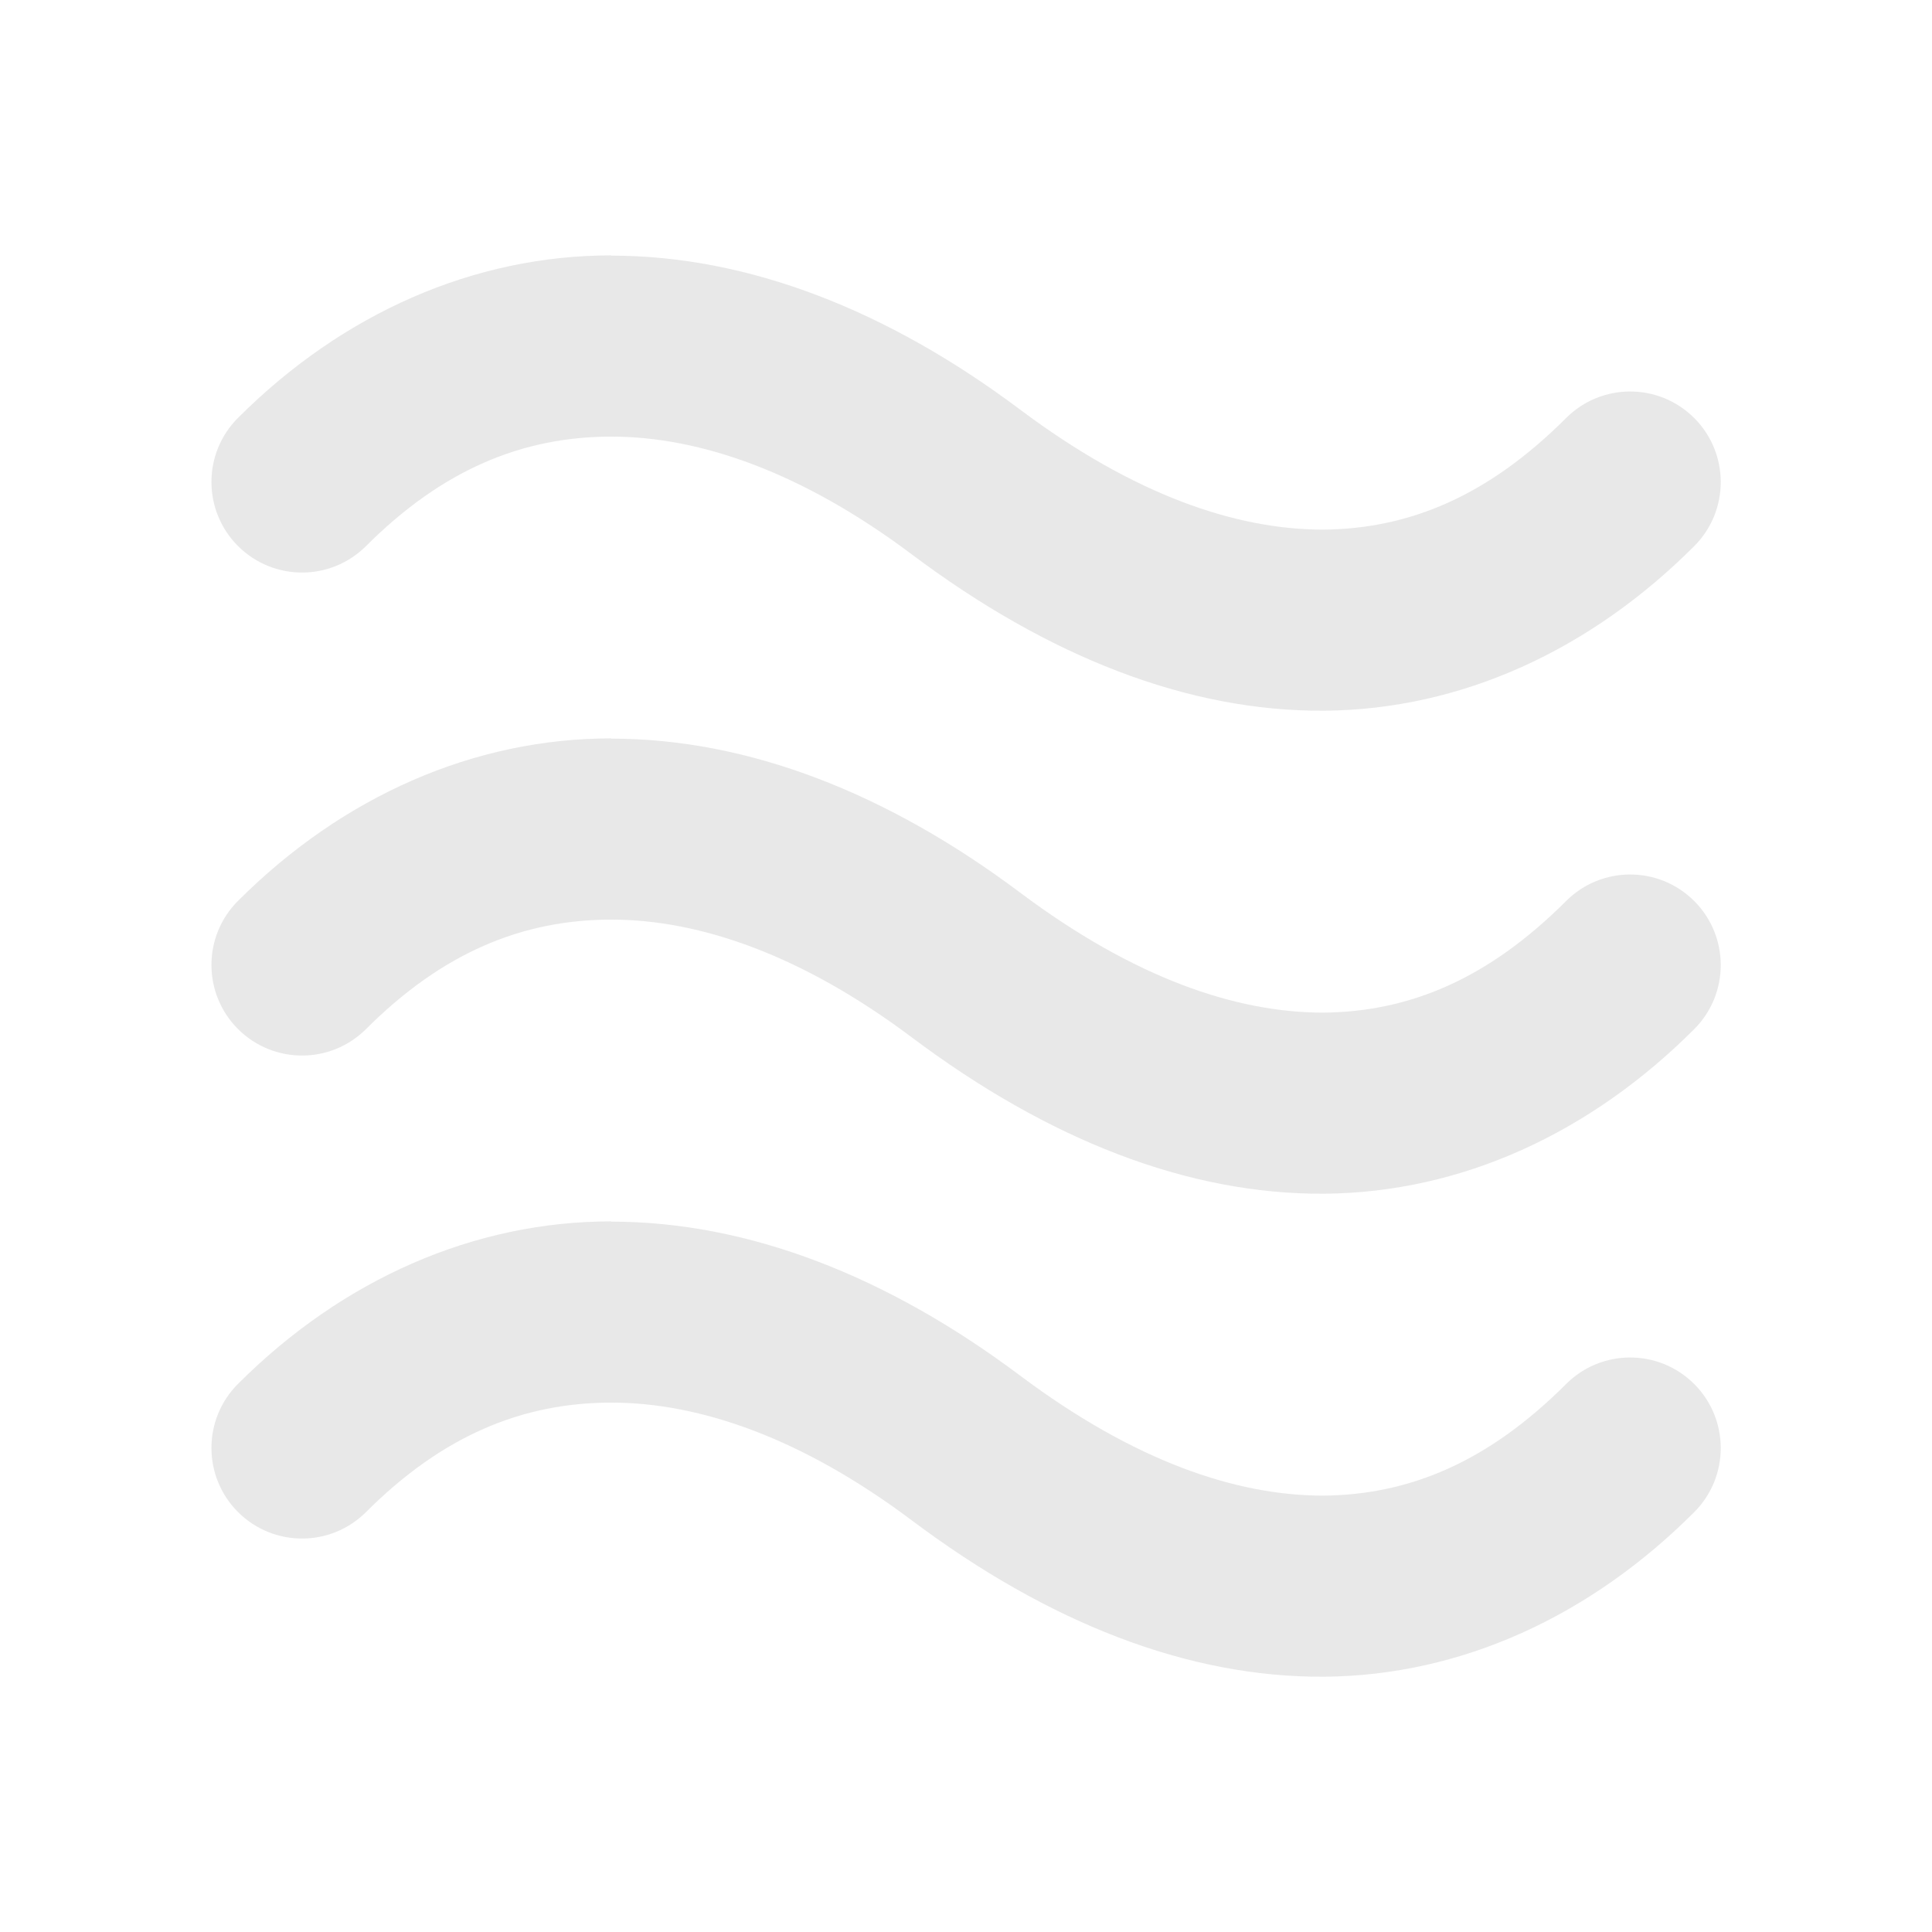
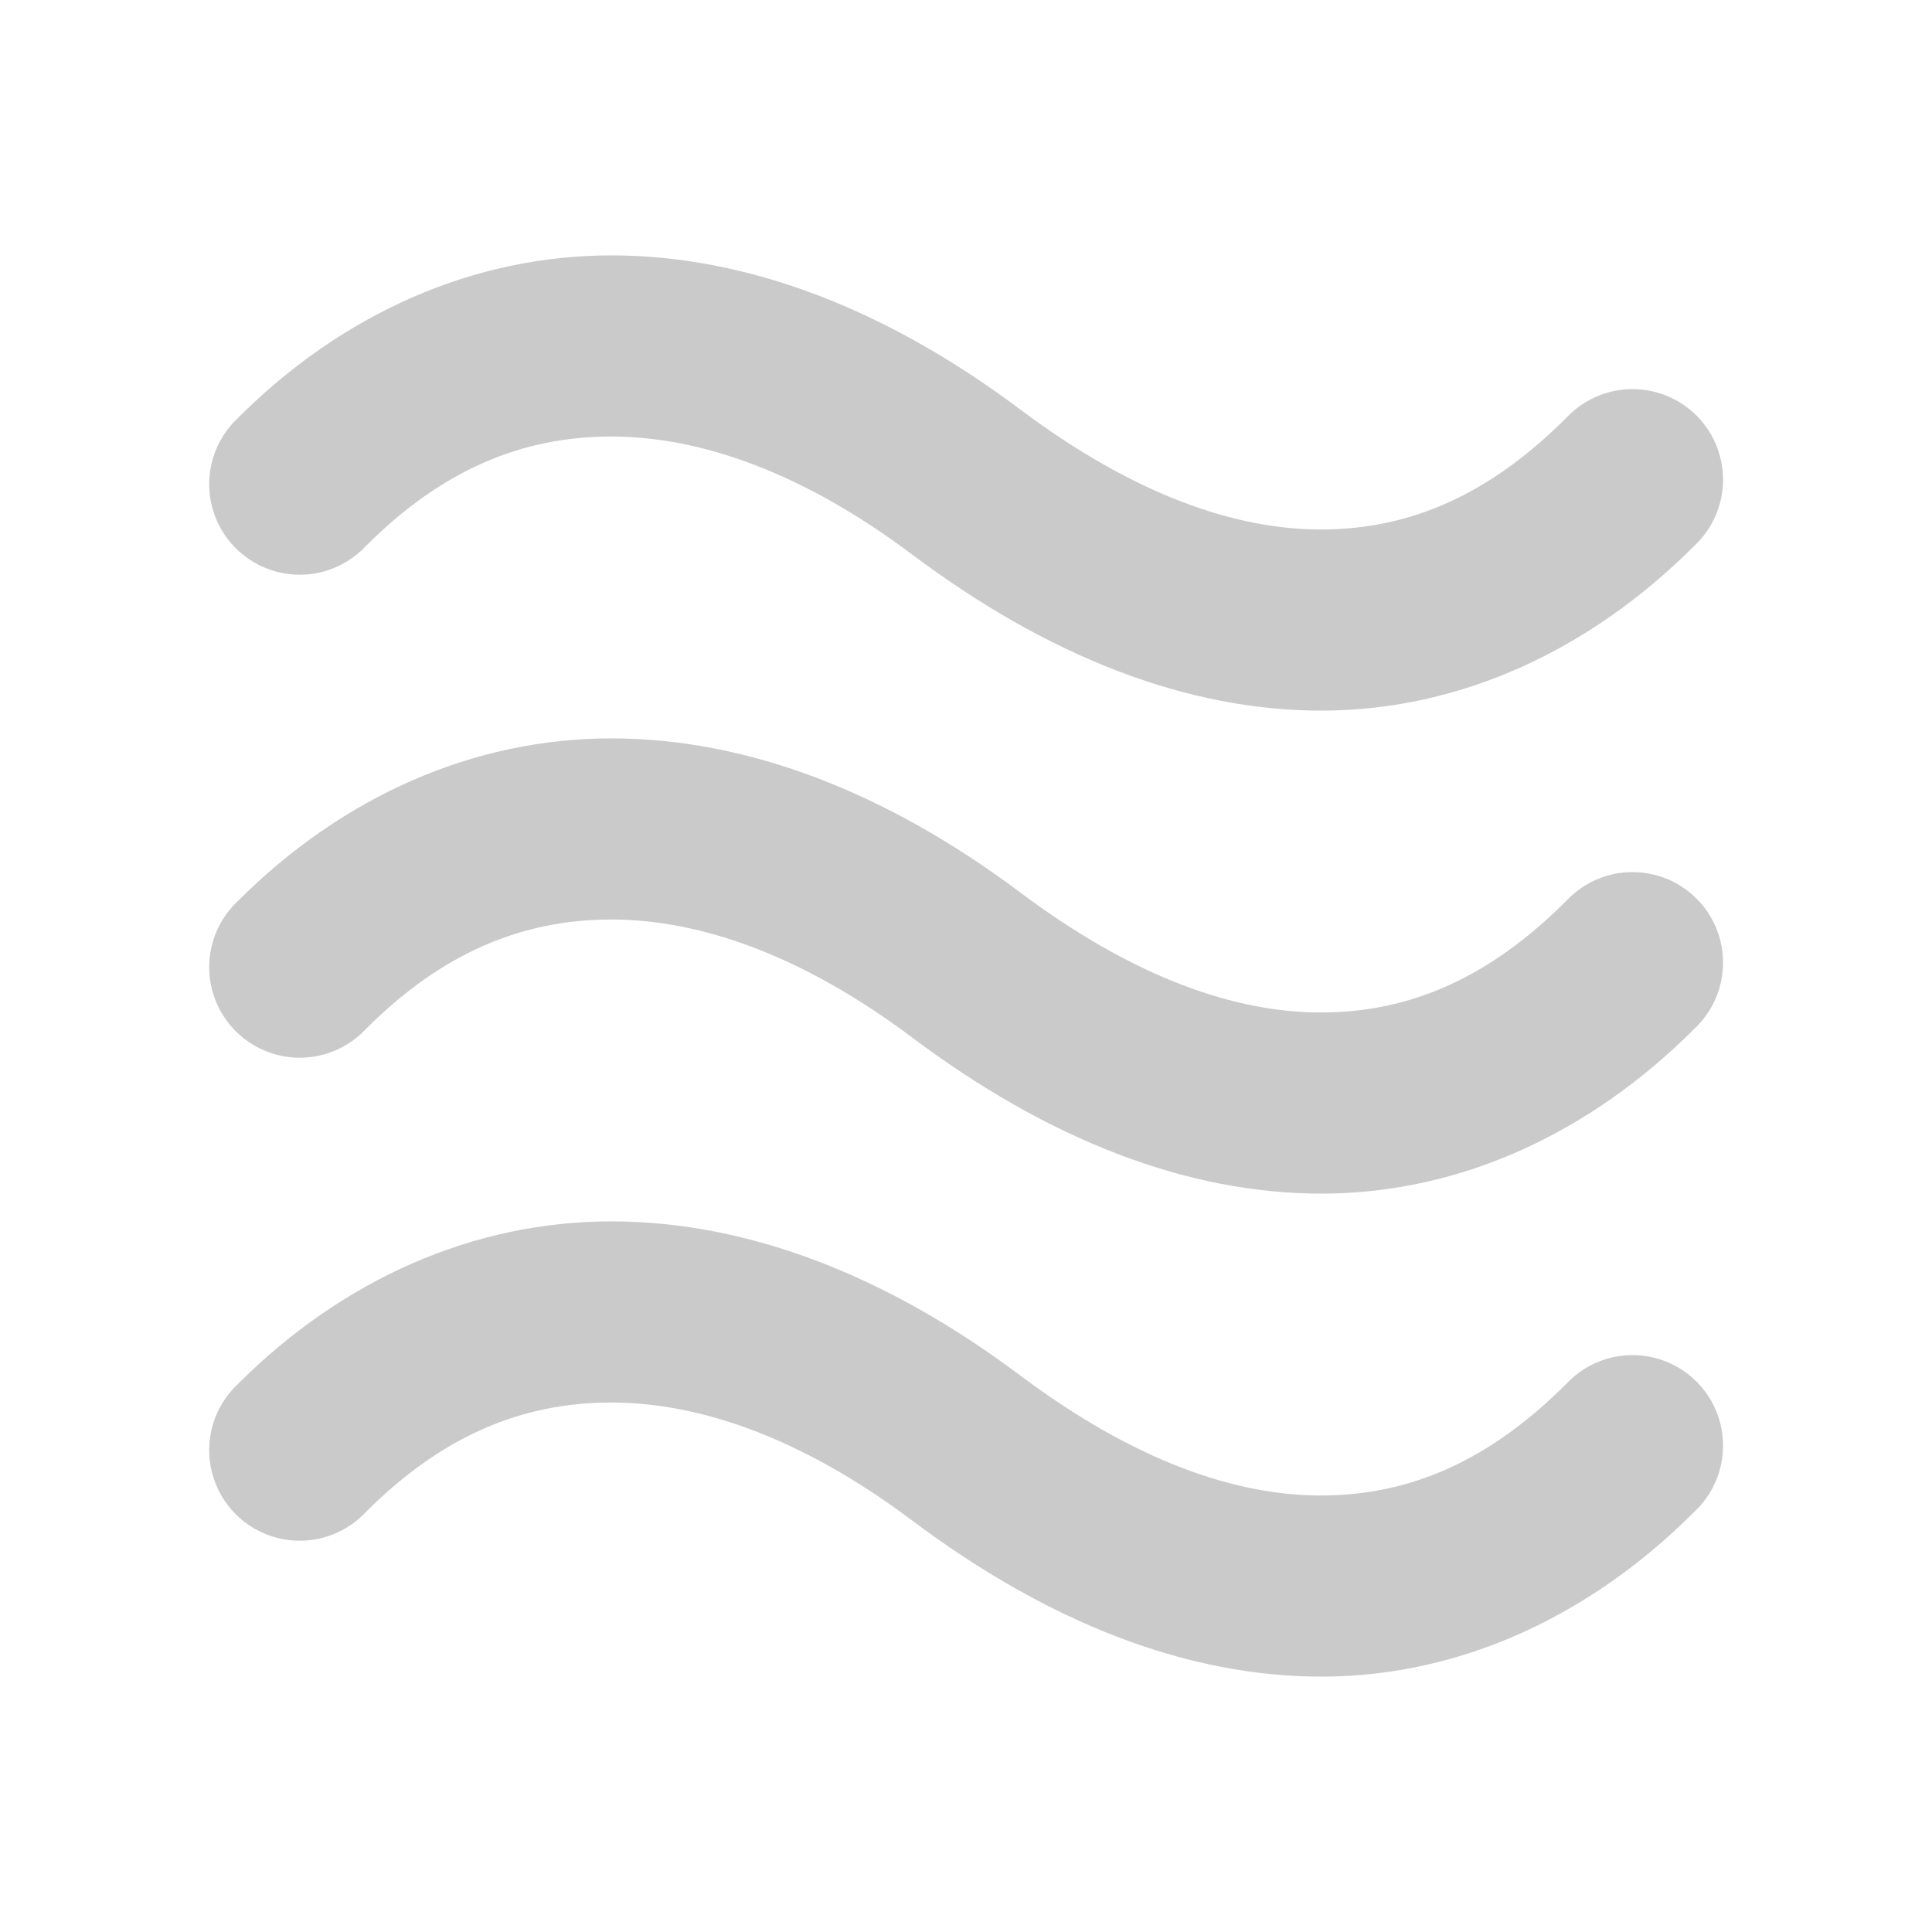
- <svg xmlns="http://www.w3.org/2000/svg" xmlns:ns1="http://www.openswatchbook.org/uri/2009/osb" width="16" viewBox="0 0 16 16" version="1.1" id="svg10132" height="16">
-   <defs id="defs10134">
-     <linearGradient ns1:paint="solid" id="linearGradient15250">
-       <stop style="stop-color:#ffffff;stop-opacity:1;" offset="0" id="stop15252" />
-     </linearGradient>
-   </defs>
-   <g transform="translate(-112.0142,-996.3471)" id="layer1">
-     <path style="color:#000000;font-style:normal;font-variant:normal;font-weight:normal;font-stretch:normal;font-size:medium;line-height:normal;font-family:sans-serif;text-indent:0;text-align:start;text-decoration:none;text-decoration-line:none;text-decoration-style:solid;text-decoration-color:#000000;letter-spacing:normal;word-spacing:normal;text-transform:none;direction:ltr;block-progression:tb;writing-mode:lr-tb;baseline-shift:baseline;text-anchor:start;white-space:normal;clip-rule:nonzero;display:inline;overflow:visible;visibility:visible;opacity:0.35;isolation:auto;mix-blend-mode:normal;color-interpolation:sRGB;color-interpolation-filters:linearRGB;solid-color:#000000;solid-opacity:1;fill:#bebebe;fill-opacity:1;fill-rule:nonzero;stroke:none;stroke-width:1.5;stroke-linecap:round;stroke-linejoin:miter;stroke-miterlimit:4;stroke-dasharray:none;stroke-dashoffset:0;stroke-opacity:1;marker:none;color-rendering:auto;image-rendering:auto;shape-rendering:auto;text-rendering:auto;enable-background:accumulate" id="path3645-5" d="m 117.077,998.462 c -1.137,0 -2.224,0.478 -3.092,1.346 a 0.75,0.75 0 1 0 1.061,1.061 c 0.632,-0.632 1.294,-0.906 2.031,-0.906 0.738,0 1.584,0.297 2.488,0.975 1.126,0.845 2.283,1.303 3.418,1.295 1.135,-0.01 2.202,-0.502 3.062,-1.363 a 0.75,0.75 0 1 0 -1.061,-1.061 c -0.639,0.639 -1.29,0.919 -2.014,0.924 -0.724,0 -1.567,-0.289 -2.508,-0.994 -1.096,-0.822 -2.249,-1.275 -3.387,-1.275 z m 0,4 c -1.137,0 -2.224,0.478 -3.092,1.346 a 0.75,0.75 0 1 0 1.061,1.061 c 0.632,-0.632 1.294,-0.906 2.031,-0.906 0.738,0 1.584,0.297 2.488,0.975 1.126,0.845 2.283,1.303 3.418,1.295 1.135,-0.01 2.202,-0.502 3.062,-1.363 a 0.75,0.75 0 1 0 -1.061,-1.061 c -0.639,0.639 -1.29,0.919 -2.014,0.924 -0.724,0 -1.567,-0.289 -2.508,-0.994 -1.096,-0.822 -2.249,-1.275 -3.387,-1.275 z m 0,4 c -1.137,0 -2.224,0.478 -3.092,1.346 a 0.75,0.75 0 1 0 1.061,1.061 c 0.632,-0.632 1.294,-0.906 2.031,-0.906 0.738,0 1.584,0.297 2.488,0.975 1.126,0.845 2.283,1.303 3.418,1.295 1.135,-0.01 2.202,-0.502 3.062,-1.363 a 0.75,0.75 0 1 0 -1.061,-1.061 c -0.639,0.639 -1.29,0.919 -2.014,0.924 -0.724,0 -1.567,-0.289 -2.508,-0.994 -1.096,-0.822 -2.249,-1.275 -3.387,-1.275 z" />
+ <svg xmlns="http://www.w3.org/2000/svg" height="16" width="16">
+   <g transform="translate(-493 191)">
+     <path color="#000" d="M498.063-188.885c-1.138 0-2.224.478-3.092 1.346a.75.75 0 1 0 1.06 1.06c.632-.632 1.294-.906 2.031-.906.738 0 1.585.297 2.489.975 1.126.845 2.283 1.302 3.418 1.295 1.134-.008 2.201-.503 3.062-1.364a.75.75 0 1 0-1.06-1.06c-.64.639-1.29.919-2.014.924-.724.005-1.567-.289-2.508-.994-1.096-.822-2.249-1.276-3.386-1.276zm0 4c-1.138 0-2.224.478-3.092 1.346a.75.75 0 1 0 1.06 1.06c.632-.632 1.294-.906 2.031-.906.738 0 1.585.297 2.489.975 1.126.845 2.283 1.302 3.418 1.295 1.134-.008 2.201-.503 3.062-1.364a.75.75 0 1 0-1.06-1.06c-.64.639-1.29.919-2.014.924-.724.005-1.567-.289-2.508-.994-1.096-.822-2.249-1.276-3.386-1.276zm0 4c-1.138 0-2.224.478-3.092 1.346a.75.75 0 1 0 1.06 1.06c.632-.632 1.294-.906 2.031-.906.738 0 1.585.297 2.489.975 1.126.845 2.283 1.302 3.418 1.295 1.134-.008 2.201-.503 3.062-1.364a.75.75 0 1 0-1.06-1.06c-.64.639-1.29.919-2.014.924-.724.005-1.567-.289-2.508-.994-1.096-.822-2.249-1.276-3.386-1.276z" fill="#666" font-family="sans-serif" font-weight="400" opacity=".35" overflow="visible" style="line-height:normal;font-variant-ligatures:normal;font-variant-position:normal;font-variant-caps:normal;font-variant-numeric:normal;font-variant-alternates:normal;font-feature-settings:normal;text-indent:0;text-align:start;text-decoration-line:none;text-decoration-style:solid;text-decoration-color:#000;text-transform:none;text-orientation:mixed;shape-padding:0;isolation:auto;mix-blend-mode:normal;marker:none" white-space="normal" />
  </g>
</svg>
